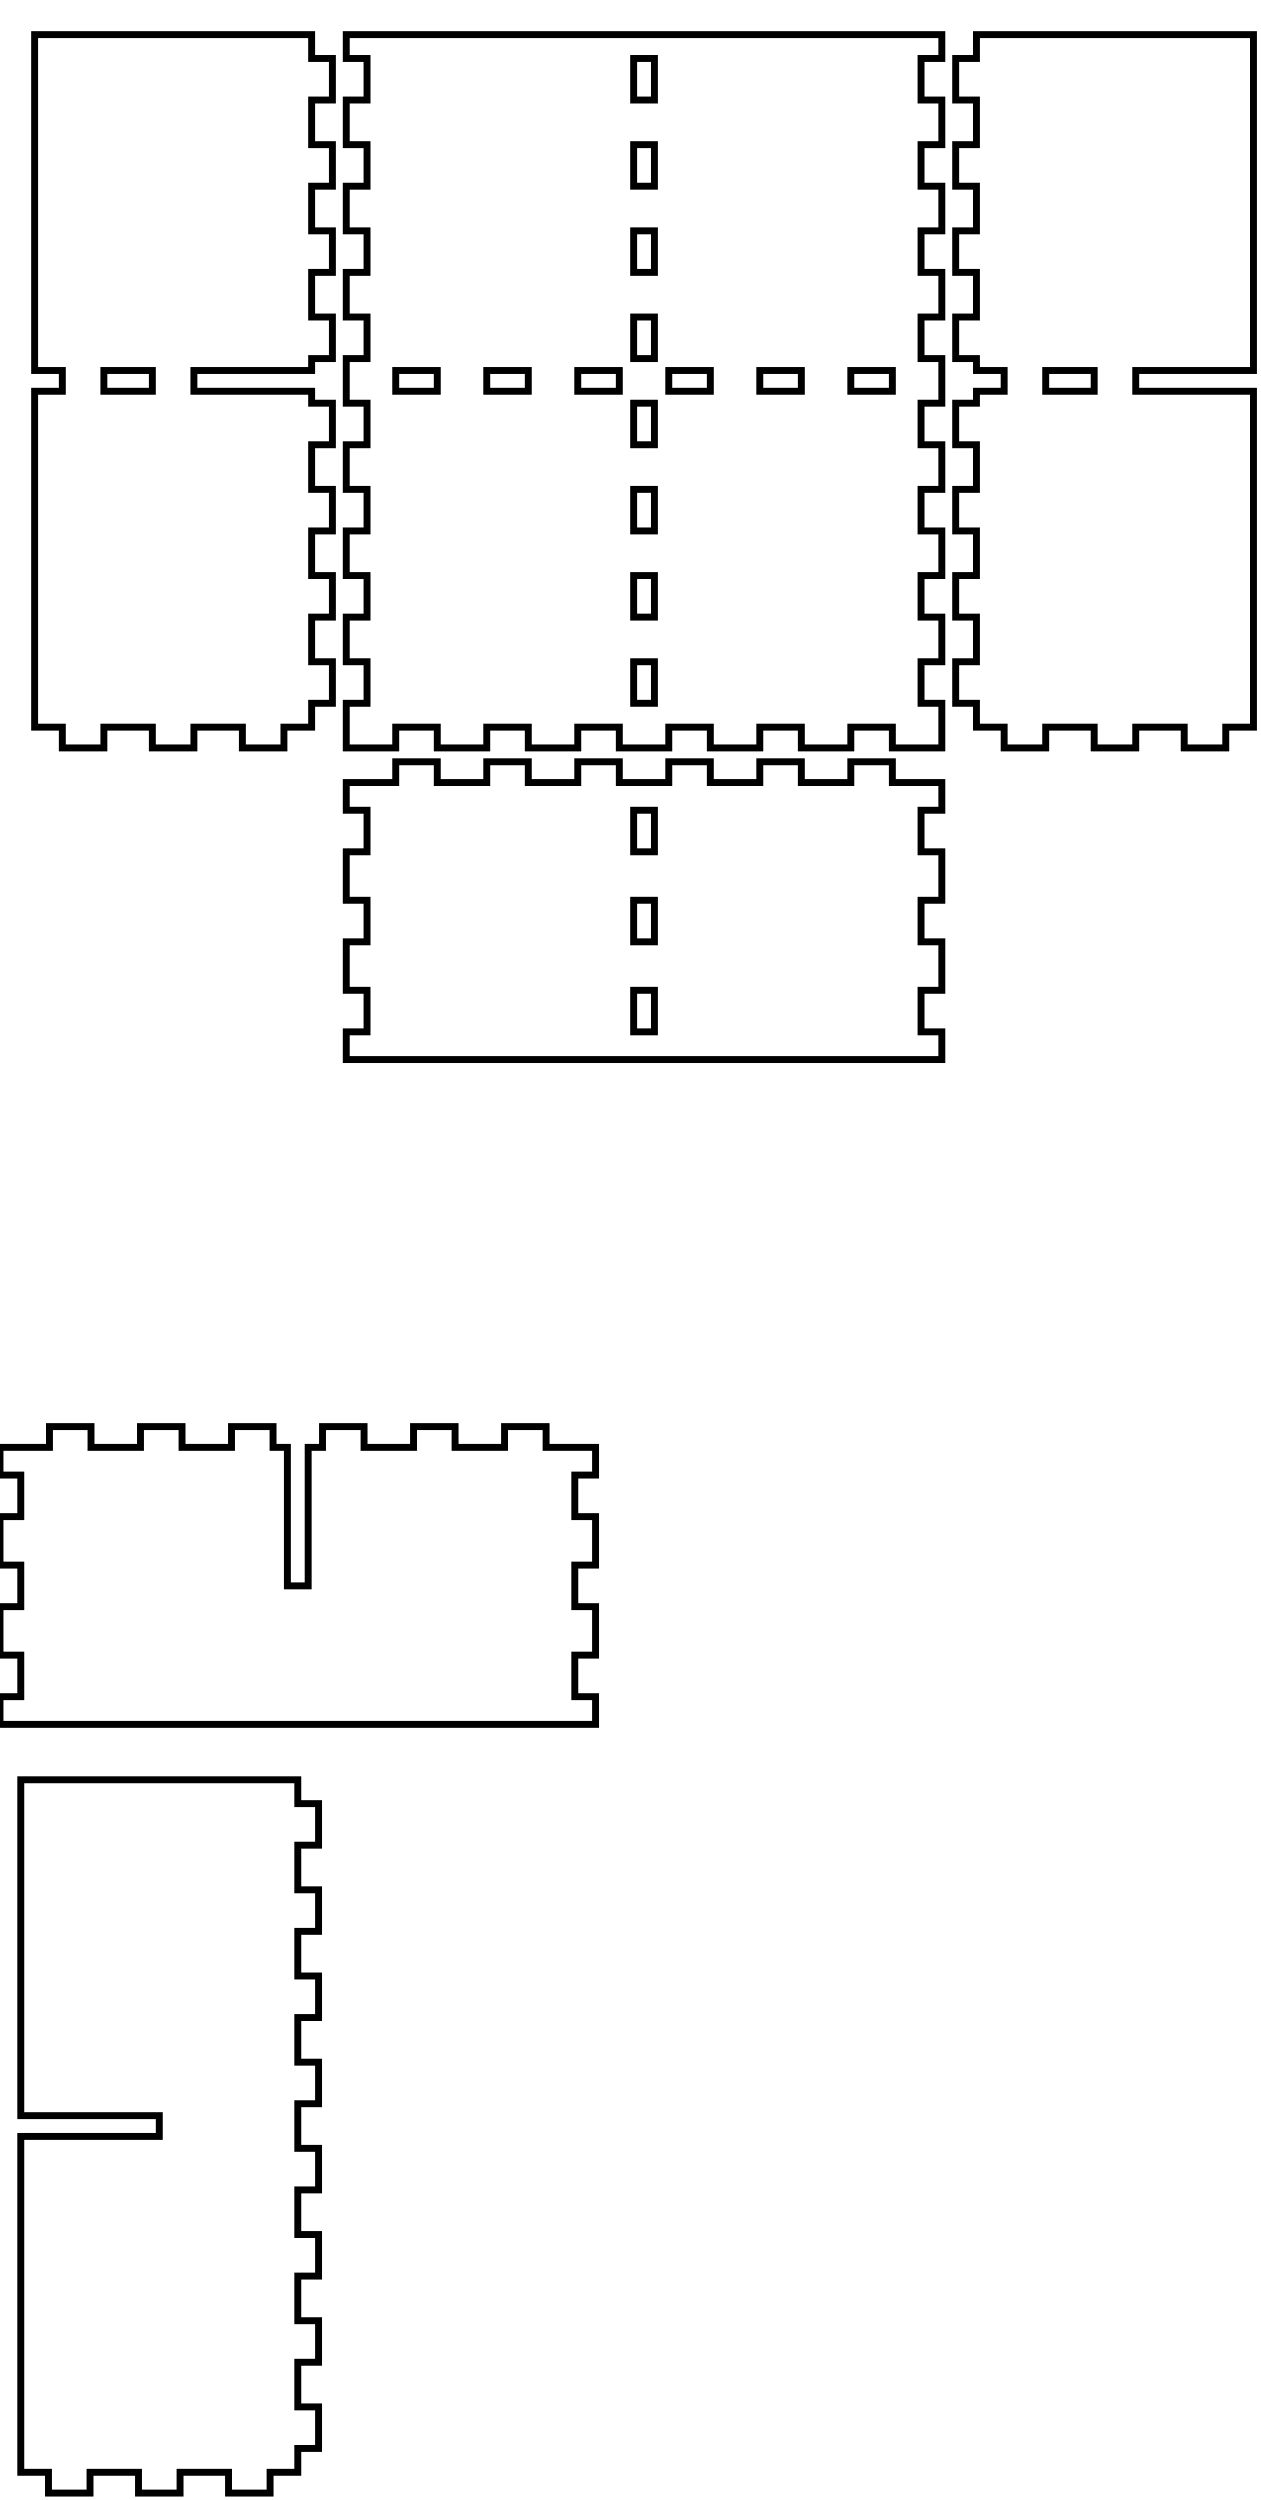
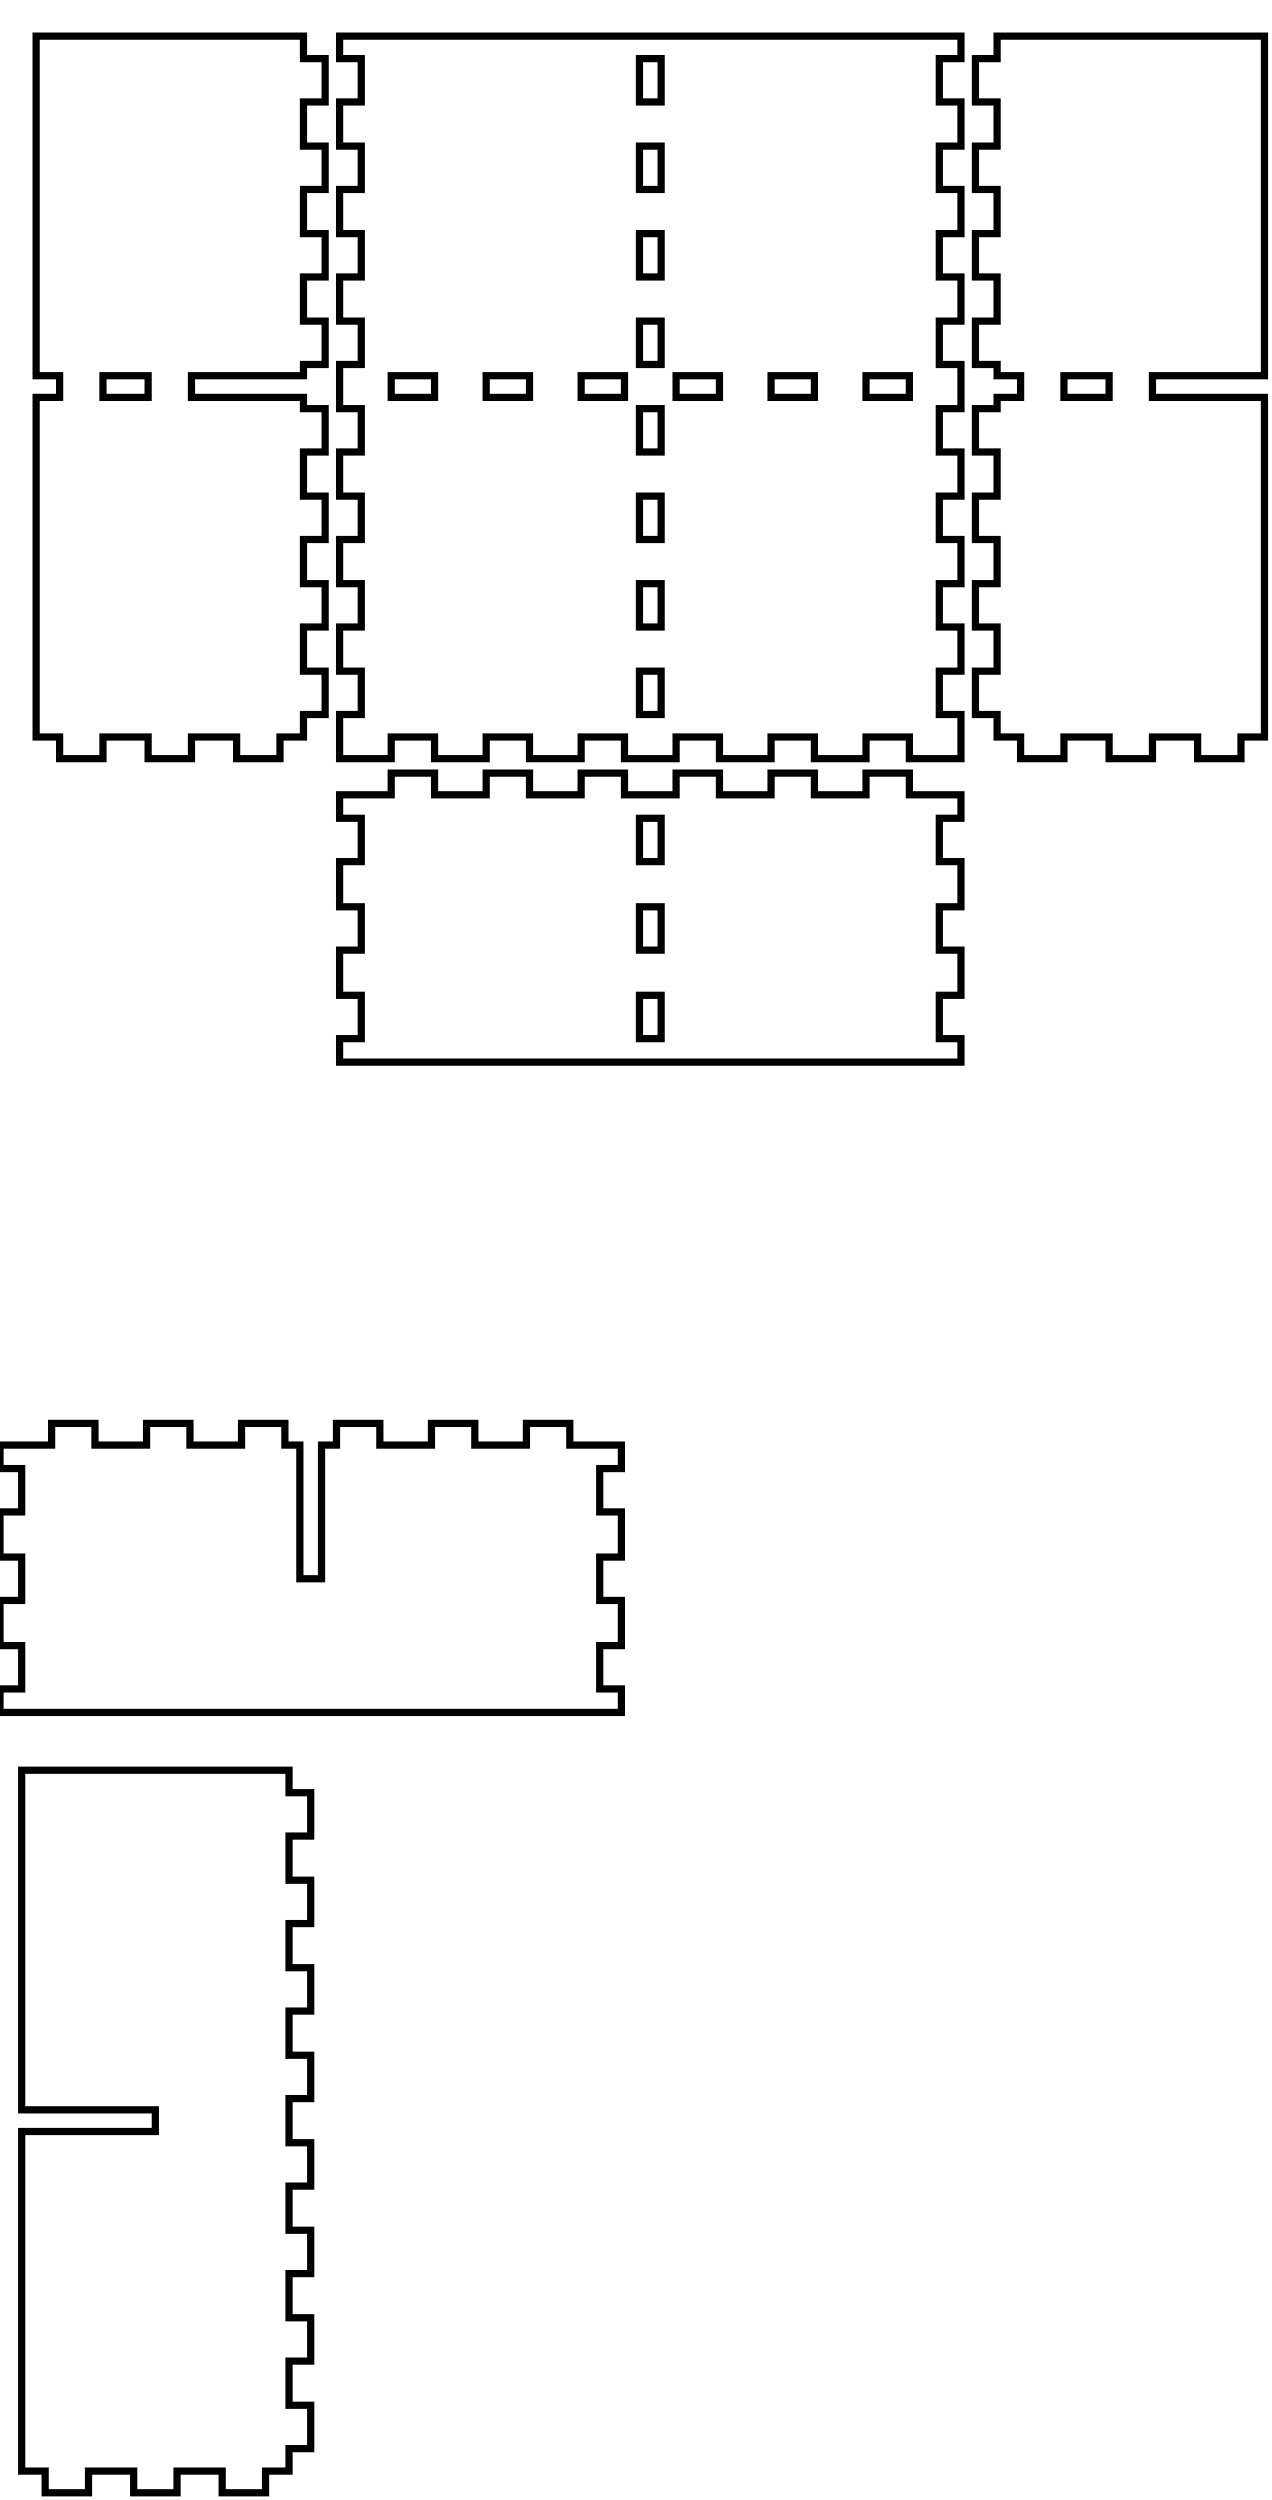
- <svg xmlns="http://www.w3.org/2000/svg" width="182mm" height="361mm" viewBox="0 0 182 361" version="1.1" id="svg5">
+ <svg xmlns="http://www.w3.org/2000/svg" width="176mm" height="346mm" viewBox="0 0 176 346" version="1.1" id="svg5">
  <defs id="defs2" />
  <g id="layer1">
-     <path id="piece_001" style="fill:none;stroke:#000000;stroke-width:1" d="M 50 117 L 53 117 L 53 123 L 50 123 L 50 130 L 53 130 L 53 136 L 50 136 L 50 143 L 53 143 L 53 149 L 50 149 L 50 153 L 136 153 L 136 149 L 133 149 L 133 143 L 136 143 L 136 136 L 133 136 L 133 130 L 136 130 L 136 123 L 133 123 L 133 117 L 136 117 L 136 113 L 128.857 113 L 128.857 110 L 122.857 110 L 122.857 113 L 115.714 113 L 115.714 110 L 109.714 110 L 109.714 113 L 102.571 113 L 102.571 110 L 96.571 110 L 96.571 113 L 89.429 113 L 89.429 110 L 83.429 110 L 83.429 113 L 76.286 113 L 76.286 110 L 70.286 110 L 70.286 113 L 63.143 113 L 63.143 110 L 57.143 110 L 57.143 113 L 50 113 L 50 117 Z M 91.5 117 L 94.5 117 L 94.5 123 L 91.5 123 L 91.5 117 Z M 91.5 130 L 94.5 130 L 94.5 136 L 91.5 136 L 91.5 130 Z M 91.5 143 L 94.5 143 L 94.5 149 L 91.5 149 L 91.5 143 Z" />
-     <path id="xdivider_001" style="fill:none;stroke:#000000;stroke-width:1" d="M 39.429 209 L 39.429 206 L 33.429 206 L 33.429 209 L 26.286 209 L 26.286 206 L 20.286 206 L 20.286 209 L 13.143 209 L 13.143 206 L 7.143 206 L 7.143 209 L 0 209 L 0 213 L 3 213 L 3 219 L 0 219 L 0 226 L 3 226 L 3 232 L 0 232 L 0 239 L 3 239 L 3 245 L 0 245 L 0 249 L 86 249 L 86 245 L 83 245 L 83 239 L 86 239 L 86 232 L 83 232 L 83 226 L 86 226 L 86 219 L 83 219 L 83 213 L 86 213 L 86 209 L 78.857 209 L 78.857 206 L 72.857 206 L 72.857 209 L 65.714 209 L 65.714 206 L 59.714 206 L 59.714 209 L 52.571 209 L 52.571 206 L 46.571 206 L 46.571 209 L 44.5 209 L 44.5 229 L 41.5 229 L 41.5 209 L 39.429 209 Z" />
-     <path id="piece_002" style="fill:none;stroke:#000000;stroke-width:1" d="M 45 51.778 L 48 51.778 L 48 45.778 L 45 45.778 L 45 39.333 L 48 39.333 L 48 33.333 L 45 33.333 L 45 26.889 L 48 26.889 L 48 20.889 L 45 20.889 L 45 14.444 L 48 14.444 L 48 8.444 L 45 8.444 L 45 5 L 9 5 L 5 5 L 5 53.5 L 9 53.5 L 9 56.5 L 5 56.5 L 5 105 L 9 105 L 9 108 L 15 108 L 15 105 L 22 105 L 22 108 L 28 108 L 28 105 L 35 105 L 35 108 L 41 108 L 41 105 L 45 105 L 45 101.556 L 48 101.556 L 48 95.556 L 45 95.556 L 45 89.111 L 48 89.111 L 48 83.111 L 45 83.111 L 45 76.667 L 48 76.667 L 48 70.667 L 45 70.667 L 45 64.222 L 48 64.222 L 48 58.222 L 45 58.222 L 45 56.5 L 35 56.5 L 28 56.5 L 28 53.5 L 35 53.5 L 45 53.5 L 45 51.778 Z M 15 53.5 L 22 53.5 L 22 56.5 L 15 56.5 L 15 53.5 Z" />
-     <path id="ydivider_001" style="fill:none;stroke:#000000;stroke-width:1" d="M 3 357 L 7 357 L 7 360 L 13 360 L 13 357 L 20 357 L 20 360 L 26 360 L 26 357 L 33 357 L 33 360 L 39 360 L 39 357 L 43 357 L 43 353.556 L 46 353.556 L 46 347.556 L 43 347.556 L 43 341.111 L 46 341.111 L 46 335.111 L 43 335.111 L 43 328.667 L 46 328.667 L 46 322.667 L 43 322.667 L 43 316.222 L 46 316.222 L 46 310.222 L 43 310.222 L 43 303.778 L 46 303.778 L 46 297.778 L 43 297.778 L 43 291.333 L 46 291.333 L 46 285.333 L 43 285.333 L 43 278.889 L 46 278.889 L 46 272.889 L 43 272.889 L 43 266.444 L 46 266.444 L 46 260.444 L 43 260.444 L 43 257 L 7 257 L 3 257 L 3 305.5 L 23 305.5 L 23 308.5 L 3 308.5 L 3 357 Z" />
-     <path id="piece_003" style="fill:none;stroke:#000000;stroke-width:1" d="M 50 8.444 L 53 8.444 L 53 14.444 L 50 14.444 L 50 20.889 L 53 20.889 L 53 26.889 L 50 26.889 L 50 33.333 L 53 33.333 L 53 39.333 L 50 39.333 L 50 45.778 L 53 45.778 L 53 51.778 L 50 51.778 L 50 58.222 L 53 58.222 L 53 64.222 L 50 64.222 L 50 70.667 L 53 70.667 L 53 76.667 L 50 76.667 L 50 83.111 L 53 83.111 L 53 89.111 L 50 89.111 L 50 95.556 L 53 95.556 L 53 101.556 L 50 101.556 L 50 108 L 57.143 108 L 57.143 105 L 63.143 105 L 63.143 108 L 70.286 108 L 70.286 105 L 76.286 105 L 76.286 108 L 83.429 108 L 83.429 105 L 89.429 105 L 89.429 108 L 96.571 108 L 96.571 105 L 102.571 105 L 102.571 108 L 109.714 108 L 109.714 105 L 115.714 105 L 115.714 108 L 122.857 108 L 122.857 105 L 128.857 105 L 128.857 108 L 136 108 L 136 101.556 L 133 101.556 L 133 95.556 L 136 95.556 L 136 89.111 L 133 89.111 L 133 83.111 L 136 83.111 L 136 76.667 L 133 76.667 L 133 70.667 L 136 70.667 L 136 64.222 L 133 64.222 L 133 58.222 L 136 58.222 L 136 51.778 L 133 51.778 L 133 45.778 L 136 45.778 L 136 39.333 L 133 39.333 L 133 33.333 L 136 33.333 L 136 26.889 L 133 26.889 L 133 20.889 L 136 20.889 L 136 14.444 L 133 14.444 L 133 8.444 L 136 8.444 L 136 5 L 57.143 5 L 50 5 L 50 8.444 Z M 109.714 53.5 L 115.714 53.5 L 115.714 56.5 L 109.714 56.5 L 109.714 53.5 Z M 122.857 53.5 L 128.857 53.5 L 128.857 56.5 L 122.857 56.5 L 122.857 53.5 Z M 57.143 53.5 L 63.143 53.5 L 63.143 56.5 L 57.143 56.5 L 57.143 53.5 Z M 70.286 53.5 L 76.286 53.5 L 76.286 56.5 L 70.286 56.5 L 70.286 53.5 Z M 83.429 53.5 L 89.429 53.5 L 89.429 56.5 L 83.429 56.5 L 83.429 53.5 Z M 91.5 20.889 L 94.5 20.889 L 94.5 26.889 L 91.5 26.889 L 91.5 20.889 Z M 91.5 33.333 L 94.5 33.333 L 94.5 39.333 L 91.5 39.333 L 91.5 33.333 Z M 91.5 45.778 L 94.5 45.778 L 94.5 51.778 L 91.5 51.778 L 91.5 45.778 Z M 91.5 58.222 L 94.5 58.222 L 94.5 64.222 L 91.5 64.222 L 91.5 58.222 Z M 91.5 70.667 L 94.5 70.667 L 94.5 76.667 L 91.5 76.667 L 91.5 70.667 Z M 91.5 8.444 L 94.5 8.444 L 94.5 14.444 L 91.5 14.444 L 91.5 8.444 Z M 91.5 83.111 L 94.5 83.111 L 94.5 89.111 L 91.5 89.111 L 91.5 83.111 Z M 91.5 95.556 L 94.5 95.556 L 94.5 101.556 L 91.5 101.556 L 91.5 95.556 Z M 96.571 53.5 L 102.571 53.5 L 102.571 56.5 L 96.571 56.5 L 96.571 53.5 Z" />
-     <path id="piece_004" style="fill:none;stroke:#000000;stroke-width:1" d="M 181 5 L 145 5 L 141 5 L 141 8.444 L 138 8.444 L 138 14.444 L 141 14.444 L 141 20.889 L 138 20.889 L 138 26.889 L 141 26.889 L 141 33.333 L 138 33.333 L 138 39.333 L 141 39.333 L 141 45.778 L 138 45.778 L 138 51.778 L 141 51.778 L 141 53.5 L 145 53.5 L 145 56.5 L 141 56.5 L 141 58.222 L 138 58.222 L 138 64.222 L 141 64.222 L 141 70.667 L 138 70.667 L 138 76.667 L 141 76.667 L 141 83.111 L 138 83.111 L 138 89.111 L 141 89.111 L 141 95.556 L 138 95.556 L 138 101.556 L 141 101.556 L 141 105 L 145 105 L 145 108 L 151 108 L 151 105 L 158 105 L 158 108 L 164 108 L 164 105 L 171 105 L 171 108 L 177 108 L 177 105 L 181 105 L 181 56.5 L 171 56.5 L 164 56.5 L 164 53.5 L 171 53.5 L 181 53.5 L 181 5 Z M 151 53.5 L 158 53.5 L 158 56.5 L 151 56.5 L 151 53.5 Z" />
+     <path id="piece_001" style="fill:none;stroke:#000000;stroke-width:1" d="M 47 113.25 L 50 113.25 L 50 119.25 L 47 119.25 L 47 125.5 L 50 125.5 L 50 131.5 L 47 131.5 L 47 137.75 L 50 137.75 L 50 143.75 L 47 143.75 L 47 147 L 133 147 L 133 143.75 L 130 143.75 L 130 137.75 L 133 137.75 L 133 131.5 L 130 131.5 L 130 125.5 L 133 125.5 L 133 119.25 L 130 119.25 L 130 113.25 L 133 113.25 L 133 110 L 125.857 110 L 125.857 107 L 119.857 107 L 119.857 110 L 112.714 110 L 112.714 107 L 106.714 107 L 106.714 110 L 99.571 110 L 99.571 107 L 93.571 107 L 93.571 110 L 86.429 110 L 86.429 107 L 80.429 107 L 80.429 110 L 73.286 110 L 73.286 107 L 67.286 107 L 67.286 110 L 60.143 110 L 60.143 107 L 54.143 107 L 54.143 110 L 47 110 L 47 113.25 Z M 88.5 113.25 L 91.5 113.25 L 91.5 119.25 L 88.5 119.25 L 88.5 113.25 Z M 88.5 125.5 L 91.5 125.5 L 91.5 131.5 L 88.5 131.5 L 88.5 125.5 Z M 88.5 137.75 L 91.5 137.75 L 91.5 143.75 L 88.5 143.75 L 88.5 137.75 Z" />
+     <path id="xdivider_001" style="fill:none;stroke:#000000;stroke-width:1" d="M 39.429 200 L 39.429 197 L 33.429 197 L 33.429 200 L 26.286 200 L 26.286 197 L 20.286 197 L 20.286 200 L 13.143 200 L 13.143 197 L 7.143 197 L 7.143 200 L 0 200 L 0 203.25 L 3 203.25 L 3 209.25 L 0 209.25 L 0 215.5 L 3 215.5 L 3 221.5 L 0 221.5 L 0 227.75 L 3 227.75 L 3 233.75 L 0 233.75 L 0 237 L 86 237 L 86 233.75 L 83 233.75 L 83 227.75 L 86 227.75 L 86 221.5 L 83 221.5 L 83 215.5 L 86 215.5 L 86 209.25 L 83 209.25 L 83 203.25 L 86 203.25 L 86 200 L 78.857 200 L 78.857 197 L 72.857 197 L 72.857 200 L 65.714 200 L 65.714 197 L 59.714 197 L 59.714 200 L 52.571 200 L 52.571 197 L 46.571 197 L 46.571 200 L 44.5 200 L 44.5 218.5 L 41.5 218.5 L 41.5 200 L 39.429 200 Z" />
+     <path id="piece_002" style="fill:none;stroke:#000000;stroke-width:1" d="M 42 50.444 L 45 50.444 L 45 44.444 L 42 44.444 L 42 38.333 L 45 38.333 L 45 32.333 L 42 32.333 L 42 26.222 L 45 26.222 L 45 20.222 L 42 20.222 L 42 14.111 L 45 14.111 L 45 8.111 L 42 8.111 L 42 5 L 8.25 5 L 5 5 L 5 52 L 8.25 52 L 8.25 55 L 5 55 L 5 102 L 8.25 102 L 8.25 105 L 14.25 105 L 14.25 102 L 20.5 102 L 20.5 105 L 26.5 105 L 26.5 102 L 32.75 102 L 32.75 105 L 38.75 105 L 38.75 102 L 42 102 L 42 98.889 L 45 98.889 L 45 92.889 L 42 92.889 L 42 86.778 L 45 86.778 L 45 80.778 L 42 80.778 L 42 74.667 L 45 74.667 L 45 68.667 L 42 68.667 L 42 62.556 L 45 62.556 L 45 56.556 L 42 56.556 L 42 55 L 32.75 55 L 26.5 55 L 26.5 52 L 32.75 52 L 42 52 L 42 50.444 Z M 14.25 52 L 20.5 52 L 20.5 55 L 14.25 55 L 14.25 52 Z" />
+     <path id="ydivider_001" style="fill:none;stroke:#000000;stroke-width:1" d="M 3 342 L 6.25 342 L 6.25 345 L 12.25 345 L 12.25 342 L 18.5 342 L 18.5 345 L 24.5 345 L 24.5 342 L 30.75 342 L 30.75 345 L 36.75 345 L 36.75 342 L 40 342 L 40 338.889 L 43 338.889 L 43 332.889 L 40 332.889 L 40 326.778 L 43 326.778 L 43 320.778 L 40 320.778 L 40 314.667 L 43 314.667 L 43 308.667 L 40 308.667 L 40 302.556 L 43 302.556 L 43 296.556 L 40 296.556 L 40 290.444 L 43 290.444 L 43 284.444 L 40 284.444 L 40 278.333 L 43 278.333 L 43 272.333 L 40 272.333 L 40 266.222 L 43 266.222 L 43 260.222 L 40 260.222 L 40 254.111 L 43 254.111 L 43 248.111 L 40 248.111 L 40 245 L 6.25 245 L 3 245 L 3 292 L 21.5 292 L 21.5 295 L 3 295 L 3 342 Z" />
+     <path id="piece_003" style="fill:none;stroke:#000000;stroke-width:1" d="M 47 8.111 L 50 8.111 L 50 14.111 L 47 14.111 L 47 20.222 L 50 20.222 L 50 26.222 L 47 26.222 L 47 32.333 L 50 32.333 L 50 38.333 L 47 38.333 L 47 44.444 L 50 44.444 L 50 50.444 L 47 50.444 L 47 56.556 L 50 56.556 L 50 62.556 L 47 62.556 L 47 68.667 L 50 68.667 L 50 74.667 L 47 74.667 L 47 80.778 L 50 80.778 L 50 86.778 L 47 86.778 L 47 92.889 L 50 92.889 L 50 98.889 L 47 98.889 L 47 105 L 54.143 105 L 54.143 102 L 60.143 102 L 60.143 105 L 67.286 105 L 67.286 102 L 73.286 102 L 73.286 105 L 80.429 105 L 80.429 102 L 86.429 102 L 86.429 105 L 93.571 105 L 93.571 102 L 99.571 102 L 99.571 105 L 106.714 105 L 106.714 102 L 112.714 102 L 112.714 105 L 119.857 105 L 119.857 102 L 125.857 102 L 125.857 105 L 133 105 L 133 98.889 L 130 98.889 L 130 92.889 L 133 92.889 L 133 86.778 L 130 86.778 L 130 80.778 L 133 80.778 L 133 74.667 L 130 74.667 L 130 68.667 L 133 68.667 L 133 62.556 L 130 62.556 L 130 56.556 L 133 56.556 L 133 50.444 L 130 50.444 L 130 44.444 L 133 44.444 L 133 38.333 L 130 38.333 L 130 32.333 L 133 32.333 L 133 26.222 L 130 26.222 L 130 20.222 L 133 20.222 L 133 14.111 L 130 14.111 L 130 8.111 L 133 8.111 L 133 5 L 54.143 5 L 47 5 L 47 8.111 Z M 106.714 52 L 112.714 52 L 112.714 55 L 106.714 55 L 106.714 52 Z M 119.857 52 L 125.857 52 L 125.857 55 L 119.857 55 L 119.857 52 Z M 54.143 52 L 60.143 52 L 60.143 55 L 54.143 55 L 54.143 52 Z M 67.286 52 L 73.286 52 L 73.286 55 L 67.286 55 L 67.286 52 Z M 80.429 52 L 86.429 52 L 86.429 55 L 80.429 55 L 80.429 52 Z M 88.5 20.222 L 91.5 20.222 L 91.5 26.222 L 88.5 26.222 L 88.5 20.222 Z M 88.5 32.333 L 91.5 32.333 L 91.5 38.333 L 88.5 38.333 L 88.5 32.333 Z M 88.5 44.444 L 91.5 44.444 L 91.5 50.444 L 88.5 50.444 L 88.5 44.444 Z M 88.5 56.556 L 91.5 56.556 L 91.5 62.556 L 88.5 62.556 L 88.5 56.556 Z M 88.5 68.667 L 91.5 68.667 L 91.5 74.667 L 88.5 74.667 L 88.5 68.667 Z M 88.5 8.111 L 91.5 8.111 L 91.5 14.111 L 88.5 14.111 L 88.5 8.111 Z M 88.5 80.778 L 91.5 80.778 L 91.5 86.778 L 88.5 86.778 L 88.5 80.778 Z M 88.5 92.889 L 91.5 92.889 L 91.5 98.889 L 88.5 98.889 L 88.5 92.889 Z M 93.571 52 L 99.571 52 L 99.571 55 L 93.571 55 L 93.571 52 Z" />
+     <path id="piece_004" style="fill:none;stroke:#000000;stroke-width:1" d="M 175 5 L 141.25 5 L 138 5 L 138 8.111 L 135 8.111 L 135 14.111 L 138 14.111 L 138 20.222 L 135 20.222 L 135 26.222 L 138 26.222 L 138 32.333 L 135 32.333 L 135 38.333 L 138 38.333 L 138 44.444 L 135 44.444 L 135 50.444 L 138 50.444 L 138 52 L 141.25 52 L 141.25 55 L 138 55 L 138 56.556 L 135 56.556 L 135 62.556 L 138 62.556 L 138 68.667 L 135 68.667 L 135 74.667 L 138 74.667 L 138 80.778 L 135 80.778 L 135 86.778 L 138 86.778 L 138 92.889 L 135 92.889 L 135 98.889 L 138 98.889 L 138 102 L 141.25 102 L 141.25 105 L 147.25 105 L 147.25 102 L 153.5 102 L 153.5 105 L 159.5 105 L 159.5 102 L 165.75 102 L 165.75 105 L 171.75 105 L 171.75 102 L 175 102 L 175 55 L 165.75 55 L 159.5 55 L 159.5 52 L 165.75 52 L 175 52 L 175 5 Z M 147.25 52 L 153.5 52 L 153.5 55 L 147.25 55 L 147.25 52 Z" />
  </g>
</svg>
